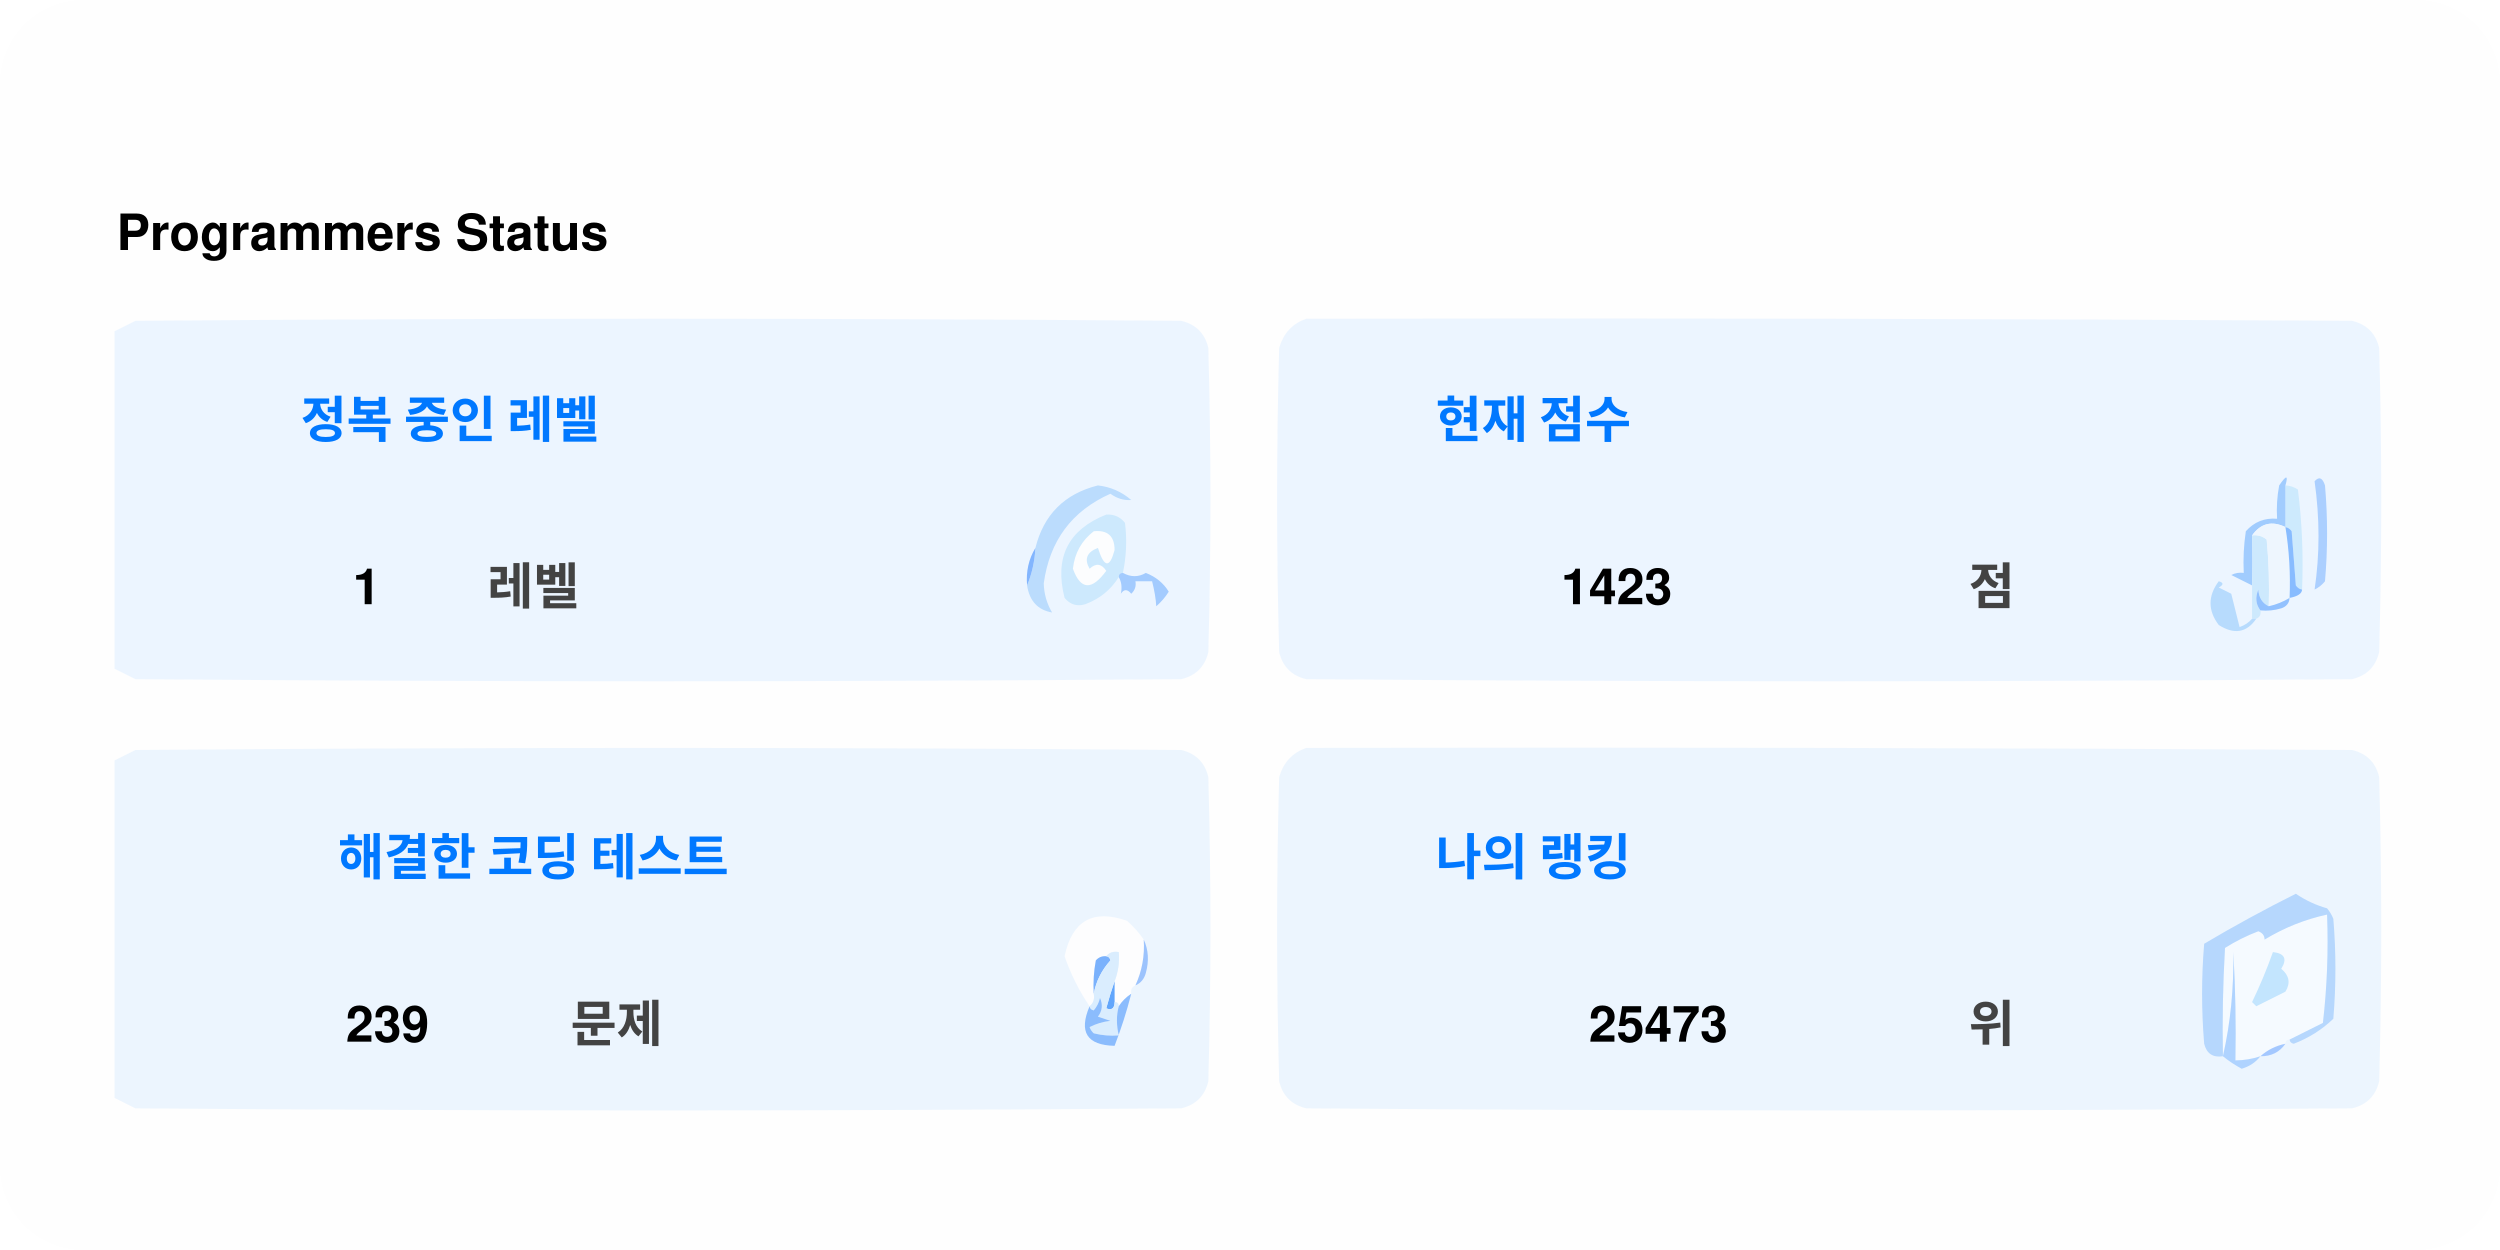
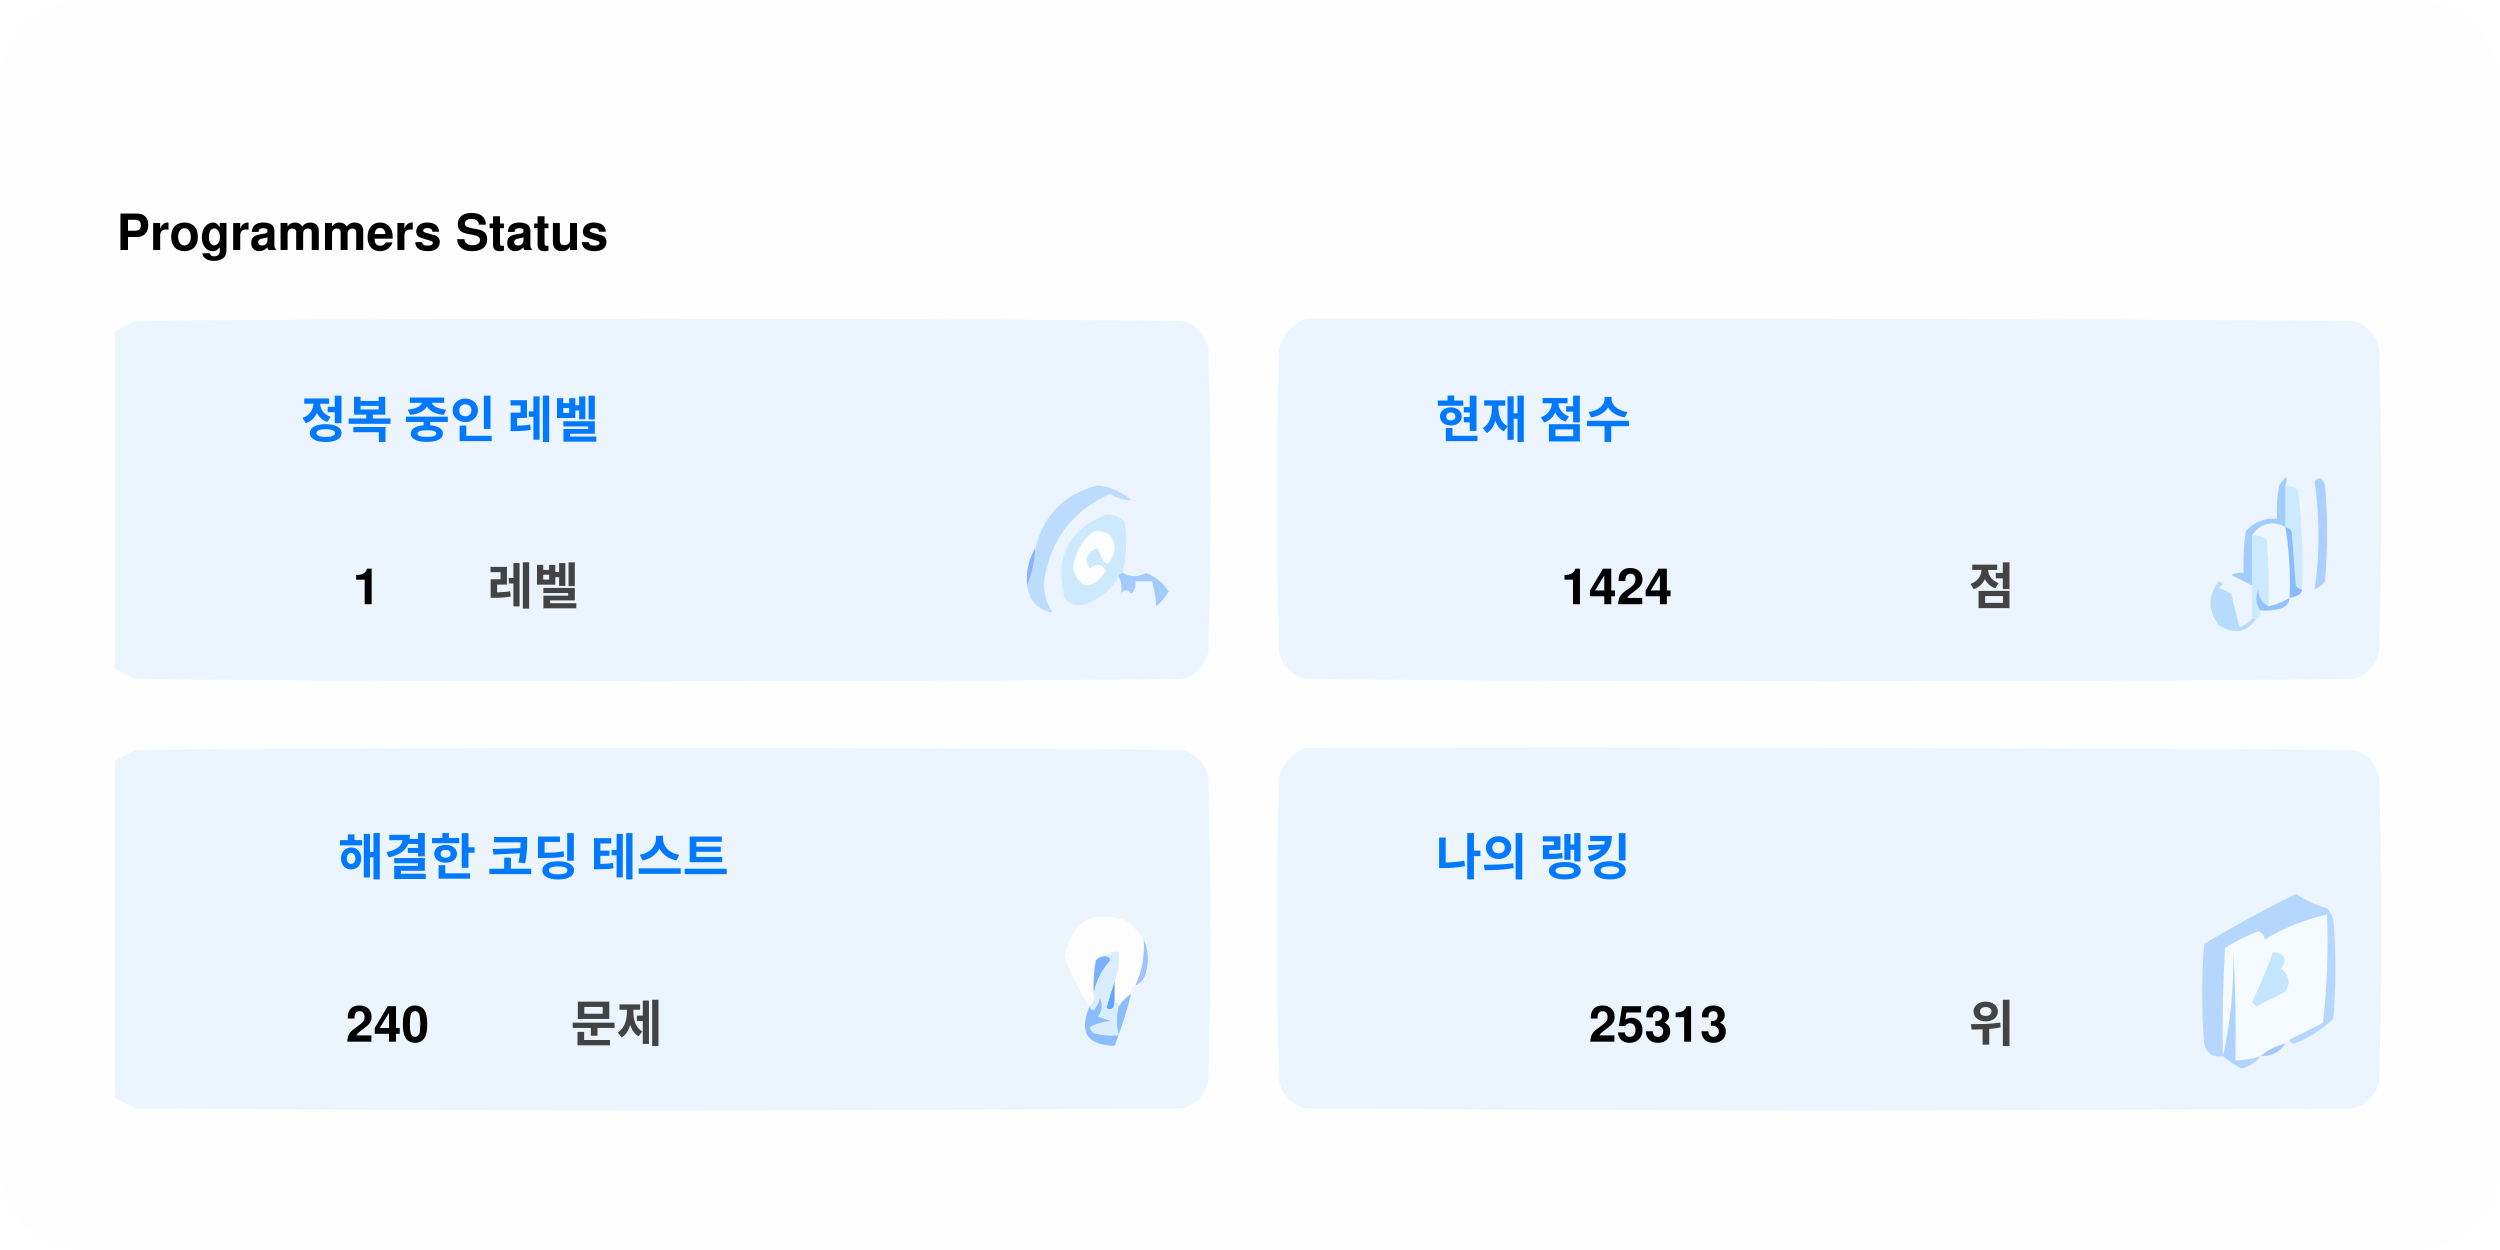
<svg xmlns="http://www.w3.org/2000/svg" version="1.1" width="600px" height="300px" style="shape-rendering:geometricPrecision; text-rendering:geometricPrecision; image-rendering:optimizeQuality; fill-rule:evenodd; clip-rule:evenodd">
  <style>.title0 {fill: #434343;font-size: 2rem;line-height: 1.5rem;font-weight: bold;font-family: -apple-system, BlinkMacSystemFont, Segoe UI, Helvetica, Arial, sans-serif, Apple Color Emoji, Segoe UI Emoji;}.title {fill: #434343;font-size: 1rem;line-height: 1.5rem;font-weight: bold;font-family: -apple-system, BlinkMacSystemFont, Segoe UI, Helvetica, Arial, sans-serif, Apple Color Emoji, Segoe UI Emoji;}.desc {fill: #434343;font-size: 2.5rem;font-weight: bold;line-height: 1.5rem;font-family: -apple-system, BlinkMacSystemFont, Segoe UI, Helvetica, Arial, sans-serif, Apple Color Emoji, Segoe UI Emoji;}.desc-2 {fill: #434343;font-size: 1rem;font-weight: bold;line-height: 1.5rem;font-family: -apple-system, BlinkMacSystemFont, Segoe UI, Helvetica, Arial, sans-serif, Apple Color Emoji, Segoe UI Emoji;}.text, .desc {animation: twinkling 4s ease-in-out infinite;}@keyframes twinkling {40% { opacity: 1; }50% { opacity: 0.5; }60% { opacity: 1; }70% { opacity: 0.5; }80% { opacity: 1; }}</style>
  <rect x="0" y="0" width="600" height="300" fill="#fefefe" rx="20" ry="20" />
  <g transform="translate(28, 60)">
    <g>
      <path style="opacity:1" fill="#fefefe" d="M -0.5,-0.5 C 183.167,-0.5 366.833,-0.5 550.5,-0.5C 550.5,71.833 550.5,144.167 550.5,216.5C 366.833,216.5 183.167,216.5 -0.5,216.5C -0.5,212.167 -0.5,207.833 -0.5,203.5C 1.14,204.32 2.807,205.153 4.5,206C 88.167,206.667 171.833,206.667 255.5,206C 259,205.167 261.167,203 262,199.5C 262.667,175.167 262.667,150.833 262,126.5C 261.167,123 259,120.833 255.5,120C 171.833,119.333 88.167,119.333 4.5,120C 2.807,120.847 1.14,121.68 -0.5,122.5C -0.5,115.167 -0.5,107.833 -0.5,100.5C 1.14,101.32 2.807,102.153 4.5,103C 88.167,103.667 171.833,103.667 255.5,103C 259,102.167 261.167,100 262,96.5C 262.667,72.167 262.667,47.833 262,23.5C 261.167,20 259,17.833 255.5,17C 171.833,16.333 88.167,16.333 4.5,17C 2.807,17.847 1.14,18.68 -0.5,19.5C -0.5,12.833 -0.5,6.167 -0.5,-0.5 Z" />
    </g>
    <text class="title0" style="fill: #000000" stroke="#none" stroke-width="1">Programmers Status</text>
    <g>
      <path style="opacity:1" fill="#ecf5ff" d="M -0.5,100.5 C -0.5,73.5 -0.5,46.5 -0.5,19.5C 1.14,18.68 2.807,17.847 4.5,17C 88.167,16.333 171.833,16.333 255.5,17C 259,17.833 261.167,20 262,23.5C 262.667,47.833 262.667,72.167 262,96.5C 261.167,100 259,102.167 255.5,103C 171.833,103.667 88.167,103.667 4.5,103C 2.807,102.153 1.14,101.32 -0.5,100.5 Z" />
    </g>
    <g>
      <path style="opacity:1" fill="#ecf5ff" d="M 285.5,16.5 C 369.167,16.333 452.834,16.5 536.5,17C 540,17.833 542.167,20 543,23.5C 543.667,47.833 543.667,72.167 543,96.5C 542.167,100 540,102.167 536.5,103C 452.833,103.667 369.167,103.667 285.5,103C 282,102.167 279.833,100 279,96.5C 278.333,72.167 278.333,47.833 279,23.5C 280.018,19.985 282.185,17.652 285.5,16.5 Z" />
    </g>
    <g>
      <path style="opacity:1" fill="#cdeafd" d="M 520.5,56.5 C 521.583,56.539 522.583,56.873 523.5,57.5C 524.498,65.472 524.831,73.472 524.5,81.5C 523.883,81.389 523.383,81.056 523,80.5C 522.667,76.167 522.333,71.833 522,67.5C 521.617,66.944 521.117,66.611 520.5,66.5C 520.5,63.167 520.5,59.833 520.5,56.5 Z" />
    </g>
    <g>
      <path style="opacity:1" fill="#abcfff" d="M 527.5,55.5 C 528.566,54.308 529.399,54.641 530,56.5C 530.667,64.167 530.667,71.833 530,79.5C 529.311,80.357 528.478,81.023 527.5,81.5C 528.758,73.08 528.758,64.414 527.5,55.5 Z" />
    </g>
    <g>
      <path style="opacity:1" fill="#bbdcfd" d="M 218.5,80.5 C 219.657,77.727 220.324,74.727 220.5,71.5C 222.49,63.51 227.49,58.51 235.5,56.5C 238.528,56.847 241.194,58.014 243.5,60C 241.744,60.141 240.078,59.641 238.5,58.5C 229.247,62.607 223.914,69.773 222.5,80C 222.565,82.526 223.232,84.859 224.5,87C 221.07,86.397 219.07,84.231 218.5,80.5 Z" />
    </g>
    <g>
      <path style="opacity:1" fill="#cde9fd" d="M 241.5,77.5 C 240.833,77.5 240.5,77.833 240.5,78.5C 238.628,81.529 235.961,83.695 232.5,85C 230.536,85.624 228.869,85.124 227.5,83.5C 225.021,73.791 228.354,67.124 237.5,63.5C 239.374,63.39 240.874,64.056 242,65.5C 242.497,69.524 242.331,73.524 241.5,77.5 Z" />
    </g>
    <g>
      <path style="opacity:1" fill="#fcfdfe" d="M 234.5,67.5 C 237.826,67.162 239.493,68.662 239.5,72C 238.334,76.434 237,76.267 235.5,71.5C 232.832,72.515 232.166,74.182 233.5,76.5C 235.017,75.089 236.351,75.256 237.5,77C 234.006,81.771 231.34,81.605 229.5,76.5C 229.904,72.771 231.571,69.771 234.5,67.5 Z" />
    </g>
    <g>
      <path style="opacity:1" fill="#a1ccfe" d="M 520.5,56.5 C 520.5,59.833 520.5,63.167 520.5,66.5C 517.238,64.922 514.572,65.589 512.5,68.5C 512.617,72.81 512.617,76.81 512.5,80.5C 510.86,79.68 509.193,78.847 507.5,78C 508.448,77.517 509.448,77.35 510.5,77.5C 510.335,74.15 510.502,70.817 511,67.5C 512.995,65.253 515.495,64.253 518.5,64.5C 518.336,61.813 518.503,59.146 519,56.5C 520.731,53.969 521.231,53.969 520.5,56.5 Z" />
    </g>
    <g>
      <path style="opacity:1" fill="#cde9fd" d="M 512.5,68.5 C 513.822,68.33 514.989,68.663 516,69.5C 516.499,74.823 516.666,80.156 516.5,85.5C 514.955,84.77 514.122,83.437 514,81.5C 513.22,83.387 513.387,85.054 514.5,86.5C 514.672,87.492 514.338,88.158 513.5,88.5C 513.167,88.5 512.833,88.5 512.5,88.5C 512.5,85.833 512.5,83.167 512.5,80.5C 512.617,76.81 512.617,72.81 512.5,68.5 Z" />
    </g>
    <g>
      <path style="opacity:1" fill="#eef6fe" d="M 520.5,66.5 C 521.407,72.106 521.74,77.773 521.5,83.5C 519.95,84.441 518.284,85.108 516.5,85.5C 516.666,80.156 516.499,74.823 516,69.5C 514.989,68.663 513.822,68.33 512.5,68.5C 514.572,65.589 517.238,64.922 520.5,66.5 Z" />
    </g>
    <g>
      <path style="opacity:1" fill="#88bcff" d="M 520.5,66.5 C 521.117,66.611 521.617,66.944 522,67.5C 522.333,71.833 522.667,76.167 523,80.5C 523.383,81.056 523.883,81.389 524.5,81.5C 524.445,82.469 523.445,83.136 521.5,83.5C 521.74,77.773 521.407,72.106 520.5,66.5 Z" />
    </g>
    <g>
      <path style="opacity:1" fill="#82b5fe" d="M 220.5,71.5 C 220.324,74.727 219.657,77.727 218.5,80.5C 218.215,77.171 218.882,74.171 220.5,71.5 Z" />
    </g>
    <g>
      <path style="opacity:1" fill="#a3cbfe" d="M 240.5,78.5 C 240.5,77.833 240.833,77.5 241.5,77.5C 243.391,78.536 245.224,78.536 247,77.5C 249.391,78.429 251.225,79.929 252.5,82C 251.681,83.319 250.681,84.486 249.5,85.5C 249.409,83.777 249.075,81.777 248.5,79.5C 247.167,79.5 245.833,79.5 244.5,79.5C 244.719,80.675 244.386,81.675 243.5,82.5C 242.575,81.359 241.741,81.359 241,82.5C 241.331,80.981 241.164,79.648 240.5,78.5 Z" />
    </g>
    <g>
      <path style="opacity:1" fill="#b7dbfd" d="M 512.5,88.5 C 512.833,88.5 513.167,88.5 513.5,88.5C 511.199,91.857 508.199,92.357 504.5,90C 501.872,86.535 501.872,83.035 504.5,79.5C 505.696,79.846 505.696,80.346 504.5,81C 505.5,81.5 506.5,82 507.5,82.5C 508.167,85.167 508.833,87.833 509.5,90.5C 510.739,90.058 511.739,89.391 512.5,88.5 Z" />
    </g>
    <g>
      <path style="opacity:1" fill="#92c1fe" d="M 516.5,85.5 C 518.284,85.108 519.95,84.441 521.5,83.5C 521.423,84.75 520.756,85.583 519.5,86C 517.866,86.493 516.199,86.66 514.5,86.5C 513.387,85.054 513.22,83.387 514,81.5C 514.122,83.437 514.955,84.77 516.5,85.5 Z" />
    </g>
    <g>
      <path style="opacity:1" fill="#ecf5fe" d="M -0.5,203.5 C -0.5,176.5 -0.5,149.5 -0.5,122.5C 1.14,121.68 2.807,120.847 4.5,120C 88.167,119.333 171.833,119.333 255.5,120C 259,120.833 261.167,123 262,126.5C 262.667,150.833 262.667,175.167 262,199.5C 261.167,203 259,205.167 255.5,206C 171.833,206.667 88.167,206.667 4.5,206C 2.807,205.153 1.14,204.32 -0.5,203.5 Z" />
    </g>
    <g>
      <path style="opacity:1" fill="#ecf5fe" d="M 285.5,119.5 C 369.167,119.333 452.834,119.5 536.5,120C 540,120.833 542.167,123 543,126.5C 543.667,150.833 543.667,175.167 543,199.5C 542.167,203 540,205.167 536.5,206C 452.833,206.667 369.167,206.667 285.5,206C 282,205.167 279.833,203 279,199.5C 278.333,175.167 278.333,150.833 279,126.5C 280.018,122.985 282.185,120.652 285.5,119.5 Z" />
    </g>
    <g>
      <path style="opacity:1" fill="#fdfdfe" d="M 246.5,165.5 C 246.758,169.367 246.092,173.034 244.5,176.5C 243.662,176.842 243.328,177.508 243.5,178.5C 242.272,179.306 241.272,180.306 240.5,181.5C 240.5,180.833 240.167,180.5 239.5,180.5C 239.5,178.833 239.5,177.167 239.5,175.5C 240.369,173.283 240.702,170.95 240.5,168.5C 239.209,168.263 238.209,168.596 237.5,169.5C 236.504,169.414 235.671,169.748 235,170.5C 234.503,173.146 234.336,175.813 234.5,178.5C 234.737,179.791 234.404,180.791 233.5,181.5C 230.986,177.806 228.986,173.806 227.5,169.5C 229.309,160.957 234.309,158.124 242.5,161C 244.07,162.397 245.404,163.897 246.5,165.5 Z" />
    </g>
    <g>
      <path style="opacity:1" fill="#f5faff" d="M 521.5,189.5 C 520.833,189.5 520.5,189.833 520.5,190.5C 518.181,190.992 516.181,191.992 514.5,193.5C 512.565,194.15 510.565,194.483 508.5,194.5C 508.666,185.827 508.5,177.16 508,168.5C 508.141,177.227 507.308,185.56 505.5,193.5C 505.334,184.827 505.5,176.16 506,167.5C 508.527,165.903 511.194,164.57 514,163.5C 515.011,163.892 515.511,164.559 515.5,165.5C 520.21,162.641 525.21,160.641 530.5,159.5C 530.831,168.192 530.498,176.859 529.5,185.5C 526.807,186.847 524.14,188.18 521.5,189.5 Z" />
    </g>
    <g>
      <path style="opacity:1" fill="#b6d7fd" d="M 521.5,189.5 C 524.14,188.18 526.807,186.847 529.5,185.5C 530.498,176.859 530.831,168.192 530.5,159.5C 525.21,160.641 520.21,162.641 515.5,165.5C 515.511,164.559 515.011,163.892 514,163.5C 511.194,164.57 508.527,165.903 506,167.5C 505.5,176.16 505.334,184.827 505.5,193.5C 503.089,193.863 501.589,192.863 501,190.5C 500.333,182.5 500.333,174.5 501,166.5C 508.173,162.246 515.507,158.246 523,154.5C 525.304,156.068 527.804,157.235 530.5,158C 531.126,158.75 531.626,159.584 532,160.5C 532.667,168.5 532.667,176.5 532,184.5C 529.292,187.111 526.125,189.111 522.5,190.5C 521.893,190.376 521.56,190.043 521.5,189.5 Z" />
    </g>
    <g>
      <path style="opacity:1" fill="#c3e5fe" d="M 517.5,168.5 C 520.317,168.801 520.984,170.134 519.5,172.5C 521.439,174.122 521.772,175.956 520.5,178C 518.167,179.167 515.833,180.333 513.5,181.5C 513.167,181.167 512.833,180.833 512.5,180.5C 514.414,176.515 516.081,172.515 517.5,168.5 Z" />
    </g>
    <g>
      <path style="opacity:1" fill="#7ab1fc" d="M 237.5,169.5 C 238.043,169.56 238.376,169.893 238.5,170.5C 236.395,172.836 235.062,175.503 234.5,178.5C 234.336,175.813 234.503,173.146 235,170.5C 235.671,169.748 236.504,169.414 237.5,169.5 Z" />
    </g>
    <g>
      <path style="opacity:1" fill="#afd3ff" d="M 514.5,193.5 C 513.378,194.947 511.878,195.947 510,196.5C 508.348,195.601 506.848,194.601 505.5,193.5C 507.308,185.56 508.141,177.227 508,168.5C 508.5,177.16 508.666,185.827 508.5,194.5C 510.565,194.483 512.565,194.15 514.5,193.5 Z" />
    </g>
    <g>
      <path style="opacity:1" fill="#9cc3fd" d="M 246.5,165.5 C 247.634,167.966 247.801,170.633 247,173.5C 246.623,174.942 245.79,175.942 244.5,176.5C 246.092,173.034 246.758,169.367 246.5,165.5 Z" />
    </g>
    <g>
      <path style="opacity:1" fill="#62a6fc" d="M 239.5,175.5 C 239.5,177.167 239.5,178.833 239.5,180.5C 239.483,182.028 238.816,182.528 237.5,182C 238.117,179.723 238.784,177.556 239.5,175.5 Z" />
    </g>
    <g>
      <path style="opacity:1" fill="#daedfe" d="M 237.5,169.5 C 238.209,168.596 239.209,168.263 240.5,168.5C 240.702,170.95 240.369,173.283 239.5,175.5C 238.784,177.556 238.117,179.723 237.5,182C 238.816,182.528 239.483,182.028 239.5,180.5C 240.167,180.5 240.5,180.833 240.5,181.5C 239.918,183.669 239.918,186.002 240.5,188.5C 238.473,188.662 236.473,188.495 234.5,188C 234.043,187.586 233.709,187.086 233.5,186.5C 235.078,185.702 236.744,185.202 238.5,185C 237.5,184.667 236.5,184.333 235.5,184C 236.554,182.612 236.72,181.112 236,179.5C 235.751,180.624 235.251,181.624 234.5,182.5C 233.893,182.376 233.56,182.043 233.5,181.5C 234.404,180.791 234.737,179.791 234.5,178.5C 235.062,175.503 236.395,172.836 238.5,170.5C 238.376,169.893 238.043,169.56 237.5,169.5 Z" />
    </g>
    <g>
      <path style="opacity:1" fill="#8bbcfd" d="M 243.5,178.5 C 242.395,182.803 241.062,186.969 239.5,191C 232.857,190.847 230.857,187.68 233.5,181.5C 233.56,182.043 233.893,182.376 234.5,182.5C 235.251,181.624 235.751,180.624 236,179.5C 236.72,181.112 236.554,182.612 235.5,184C 236.5,184.333 237.5,184.667 238.5,185C 236.744,185.202 235.078,185.702 233.5,186.5C 233.709,187.086 234.043,187.586 234.5,188C 236.473,188.495 238.473,188.662 240.5,188.5C 239.918,186.002 239.918,183.669 240.5,181.5C 241.272,180.306 242.272,179.306 243.5,178.5 Z" />
    </g>
    <g>
      <path style="opacity:1" fill="#a4c8ff" d="M 520.5,190.5 C 519.089,192.539 517.089,193.539 514.5,193.5C 516.181,191.992 518.181,190.992 520.5,190.5 Z" />
    </g>
    <text text-anchor="middle" x="80" y="45" class="title" style="fill:#0078ff;" stroke="#none" stroke-width="1">정복 중인 레벨</text>
    <text text-anchor="middle" x="60" y="85" class="desc" style="fill:#000000;" stroke="#none" stroke-width="1">1</text>
    <text text-anchor="middle" x="100" y="85" class="desc-2" style="fill:#434343;" stroke="#none" stroke-width="1">레벨</text>
    <text text-anchor="middle" x="340" y="45" class="title" style="fill:#0078ff;" stroke="#none" stroke-width="1">현재 점수</text>
-     <text text-anchor="middle" x="360" y="85" class="desc" style="fill:#000000;" stroke="#none" stroke-width="1">1423</text>
+     <text text-anchor="middle" x="360" y="85" class="desc" style="fill:#000000;" stroke="#none" stroke-width="1">1424</text>
    <text text-anchor="middle" x="450" y="85" class="desc-2" style="fill:#434343;" stroke="#none" stroke-width="1">점</text>
    <text text-anchor="middle" x="100" y="150" class="title" style="fill:#0078ff;" stroke="#none" stroke-width="1">해결한 코딩 테스트</text>
-     <text text-anchor="middle" x="65" y="190" class="desc" style="fill:#000000;" stroke="#none" stroke-width="1">239</text>
+     <text text-anchor="middle" x="65" y="190" class="desc" style="fill:#000000;" stroke="#none" stroke-width="1">240</text>
    <text text-anchor="middle" x="120" y="190" class="desc-2" style="fill:#434343;" stroke="#none" stroke-width="1">문제</text>
    <text text-anchor="middle" x="340" y="150" class="title" style="fill:#0078ff;" stroke="#none" stroke-width="1">나의 랭킹</text>
-     <text text-anchor="middle" x="370" y="190" class="desc" style="fill:#000000;" stroke="#none" stroke-width="1">25473</text>
+     <text text-anchor="middle" x="370" y="190" class="desc" style="fill:#000000;" stroke="#none" stroke-width="1">25313</text>
    <text text-anchor="middle" x="450" y="190" class="desc-2" style="fill:#434343;" stroke="#none" stroke-width="1">위</text>
  </g>
</svg>
